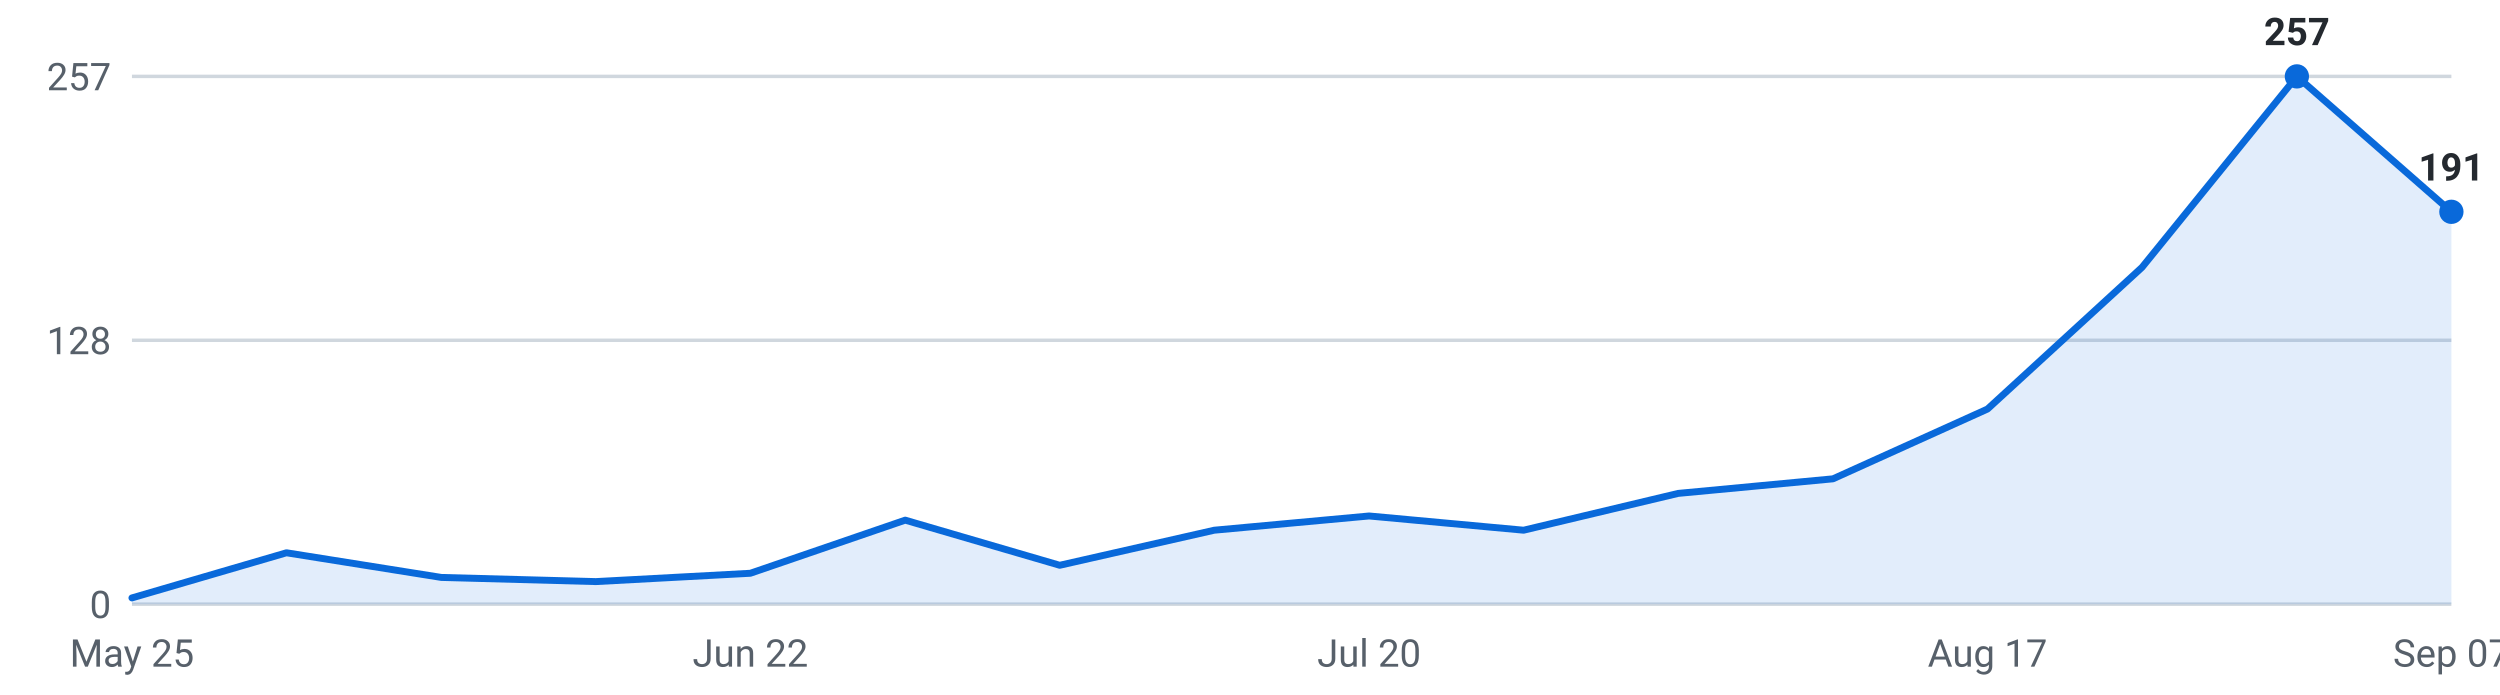
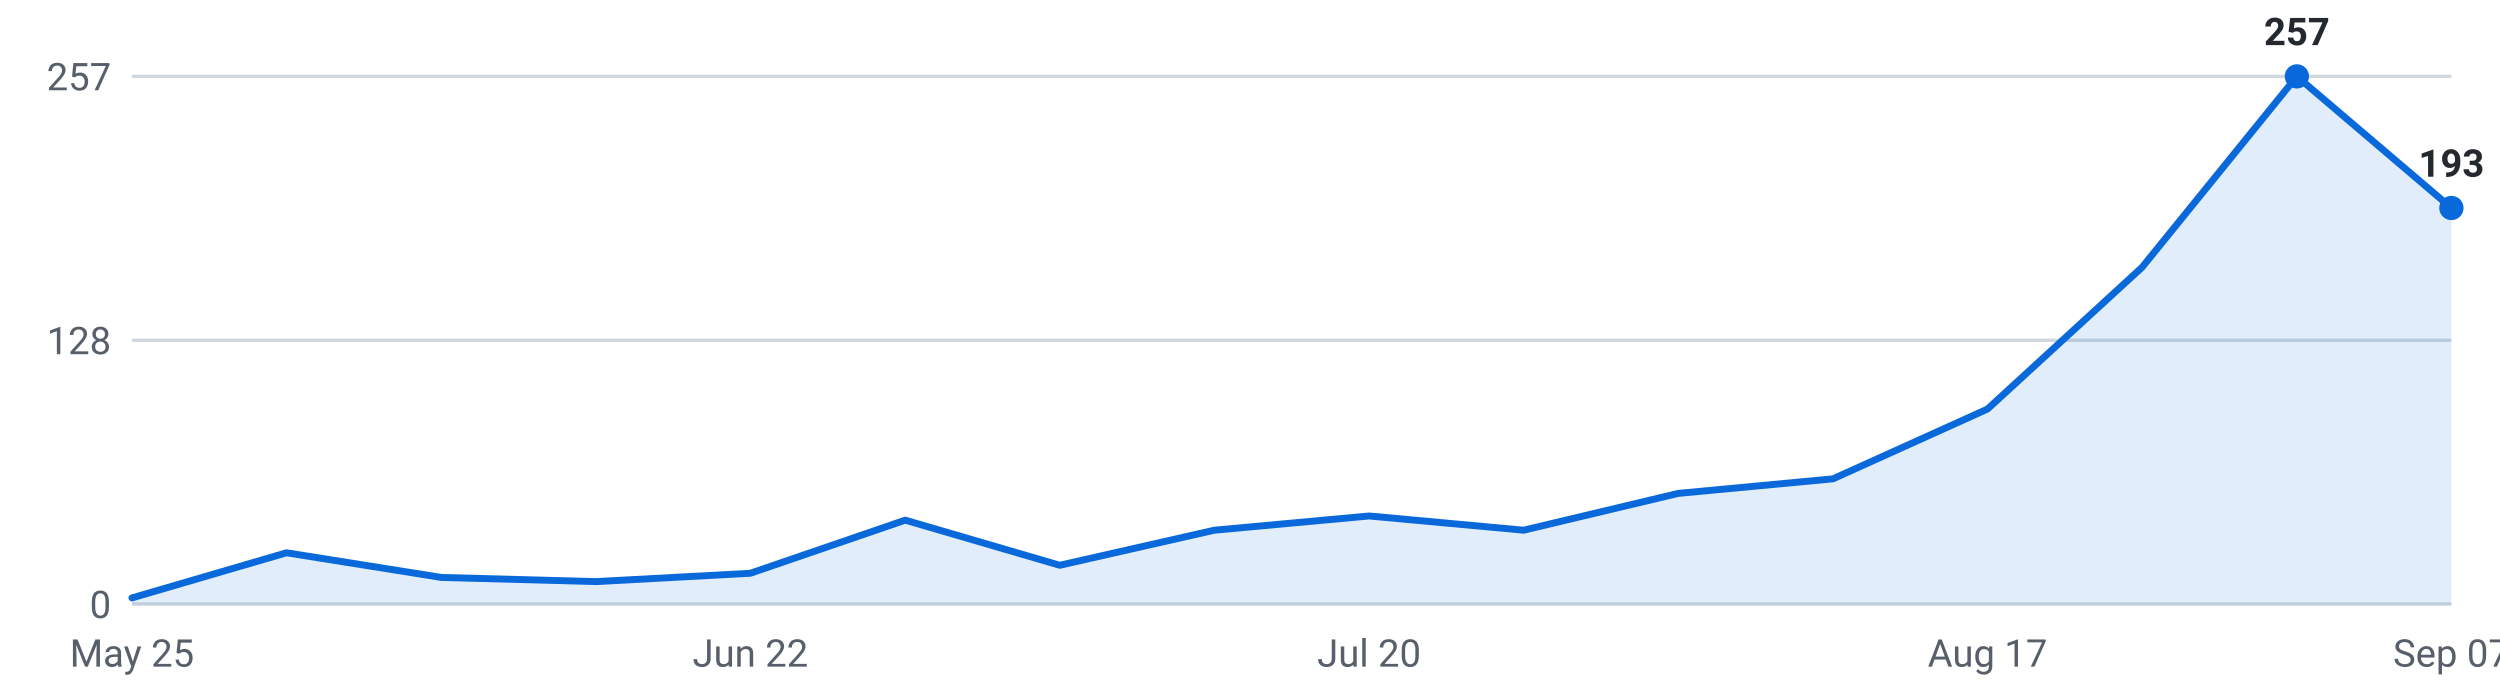
<svg xmlns="http://www.w3.org/2000/svg" viewBox="0 0 720 200" width="720" height="200" role="img" aria-label="Internships posted per week, last 16 weeks">
  <g font-family="-apple-system,Segoe UI,Roboto,sans-serif" font-size="11">
    <line x1="38" y1="174.0" x2="706" y2="174.0" stroke="#d0d7de" stroke-width="1" />
    <text x="32" y="178.0" text-anchor="end" fill="#57606a">0</text>
    <line x1="38" y1="98.0" x2="706" y2="98.0" stroke="#d0d7de" stroke-width="1" />
    <text x="32" y="102.0" text-anchor="end" fill="#57606a">128</text>
    <line x1="38" y1="22.0" x2="706" y2="22.0" stroke="#d0d7de" stroke-width="1" />
    <text x="32" y="26.0" text-anchor="end" fill="#57606a">257</text>
-     <path d="M38.0,174 L38.0,172.2 L82.5,159.2 L127.1,166.3 L171.6,167.5 L216.1,165.1 L260.7,149.8 L305.2,162.8 L349.7,152.7 L394.3,148.6 L438.8,152.7 L483.3,142.1 L527.9,137.9 L572.4,117.8 L616.9,77.0 L661.5,22.0 L706.0,61.0 L706.0,174 Z" fill="#0969da" fill-opacity="0.12" />
-     <polyline points="38.0,172.2 82.5,159.2 127.1,166.3 171.6,167.5 216.1,165.1 260.7,149.8 305.2,162.8 349.7,152.7 394.3,148.6 438.8,152.7 483.3,142.1 527.9,137.9 572.4,117.8 616.9,77.0 661.5,22.0 706.0,61.0" fill="none" stroke="#0969da" stroke-width="2" stroke-linejoin="round" stroke-linecap="round" />
+     <path d="M38.0,174 L38.0,172.2 L82.5,159.2 L127.1,166.3 L171.6,167.5 L216.1,165.1 L260.7,149.8 L305.2,162.8 L349.7,152.7 L394.3,148.6 L438.8,152.7 L483.3,142.1 L527.9,137.9 L572.4,117.8 L616.9,77.0 L661.5,22.0 L706.0,59.9 L706.0,174 Z" fill="#0969da" fill-opacity="0.12" />
+     <polyline points="38.0,172.2 82.5,159.2 127.1,166.3 171.6,167.5 216.1,165.1 260.7,149.8 305.2,162.8 349.7,152.7 394.3,148.6 438.8,152.7 483.3,142.1 527.9,137.9 572.4,117.8 616.9,77.0 661.5,22.0 706.0,59.9" fill="none" stroke="#0969da" stroke-width="2" stroke-linejoin="round" stroke-linecap="round" />
    <circle cx="661.5" cy="22.0" r="3.5" fill="#0969da" />
    <text x="661.5" y="13.0" text-anchor="middle" fill="#24292f" font-weight="600">257</text>
-     <circle cx="706.0" cy="61.0" r="3.5" fill="#0969da" />
-     <text x="706.0" y="52.0" text-anchor="middle" fill="#24292f" font-weight="600">191</text>
+     <circle cx="706.0" cy="59.9" r="3.5" fill="#0969da" />
+     <text x="706.0" y="50.9" text-anchor="middle" fill="#24292f" font-weight="600">193</text>
    <text x="38.0" y="192" text-anchor="middle" fill="#57606a">May 25</text>
    <text x="216.1" y="192" text-anchor="middle" fill="#57606a">Jun 22</text>
    <text x="394.3" y="192" text-anchor="middle" fill="#57606a">Jul 20</text>
    <text x="572.4" y="192" text-anchor="middle" fill="#57606a">Aug 17</text>
    <text x="706.0" y="192" text-anchor="middle" fill="#57606a">Sep 07</text>
  </g>
</svg>
